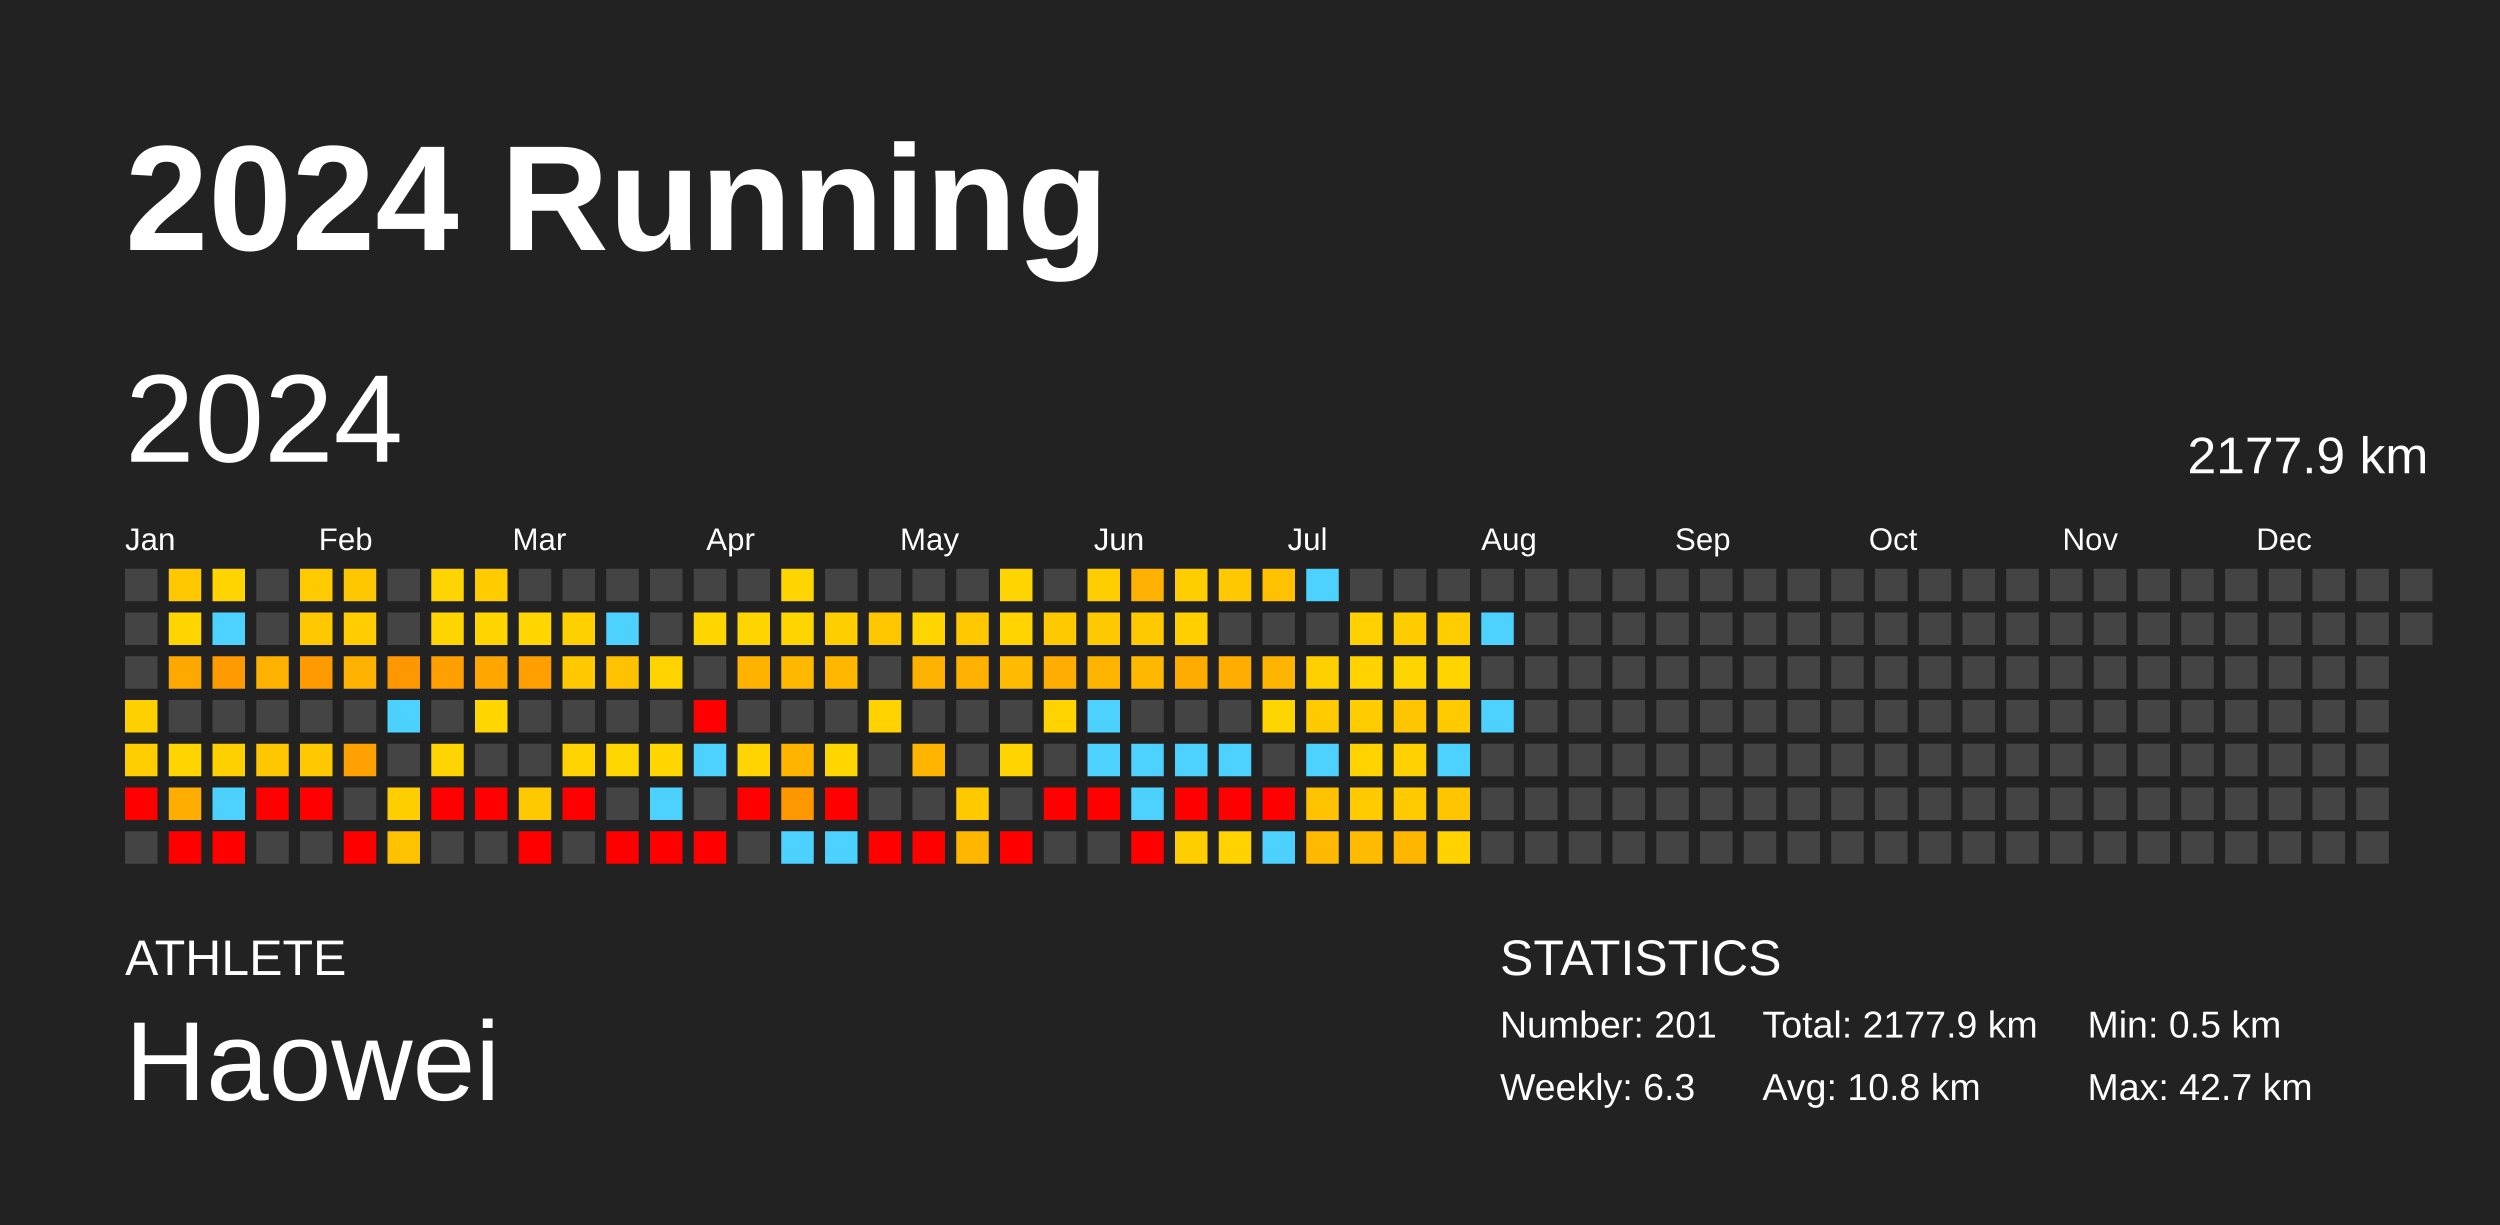
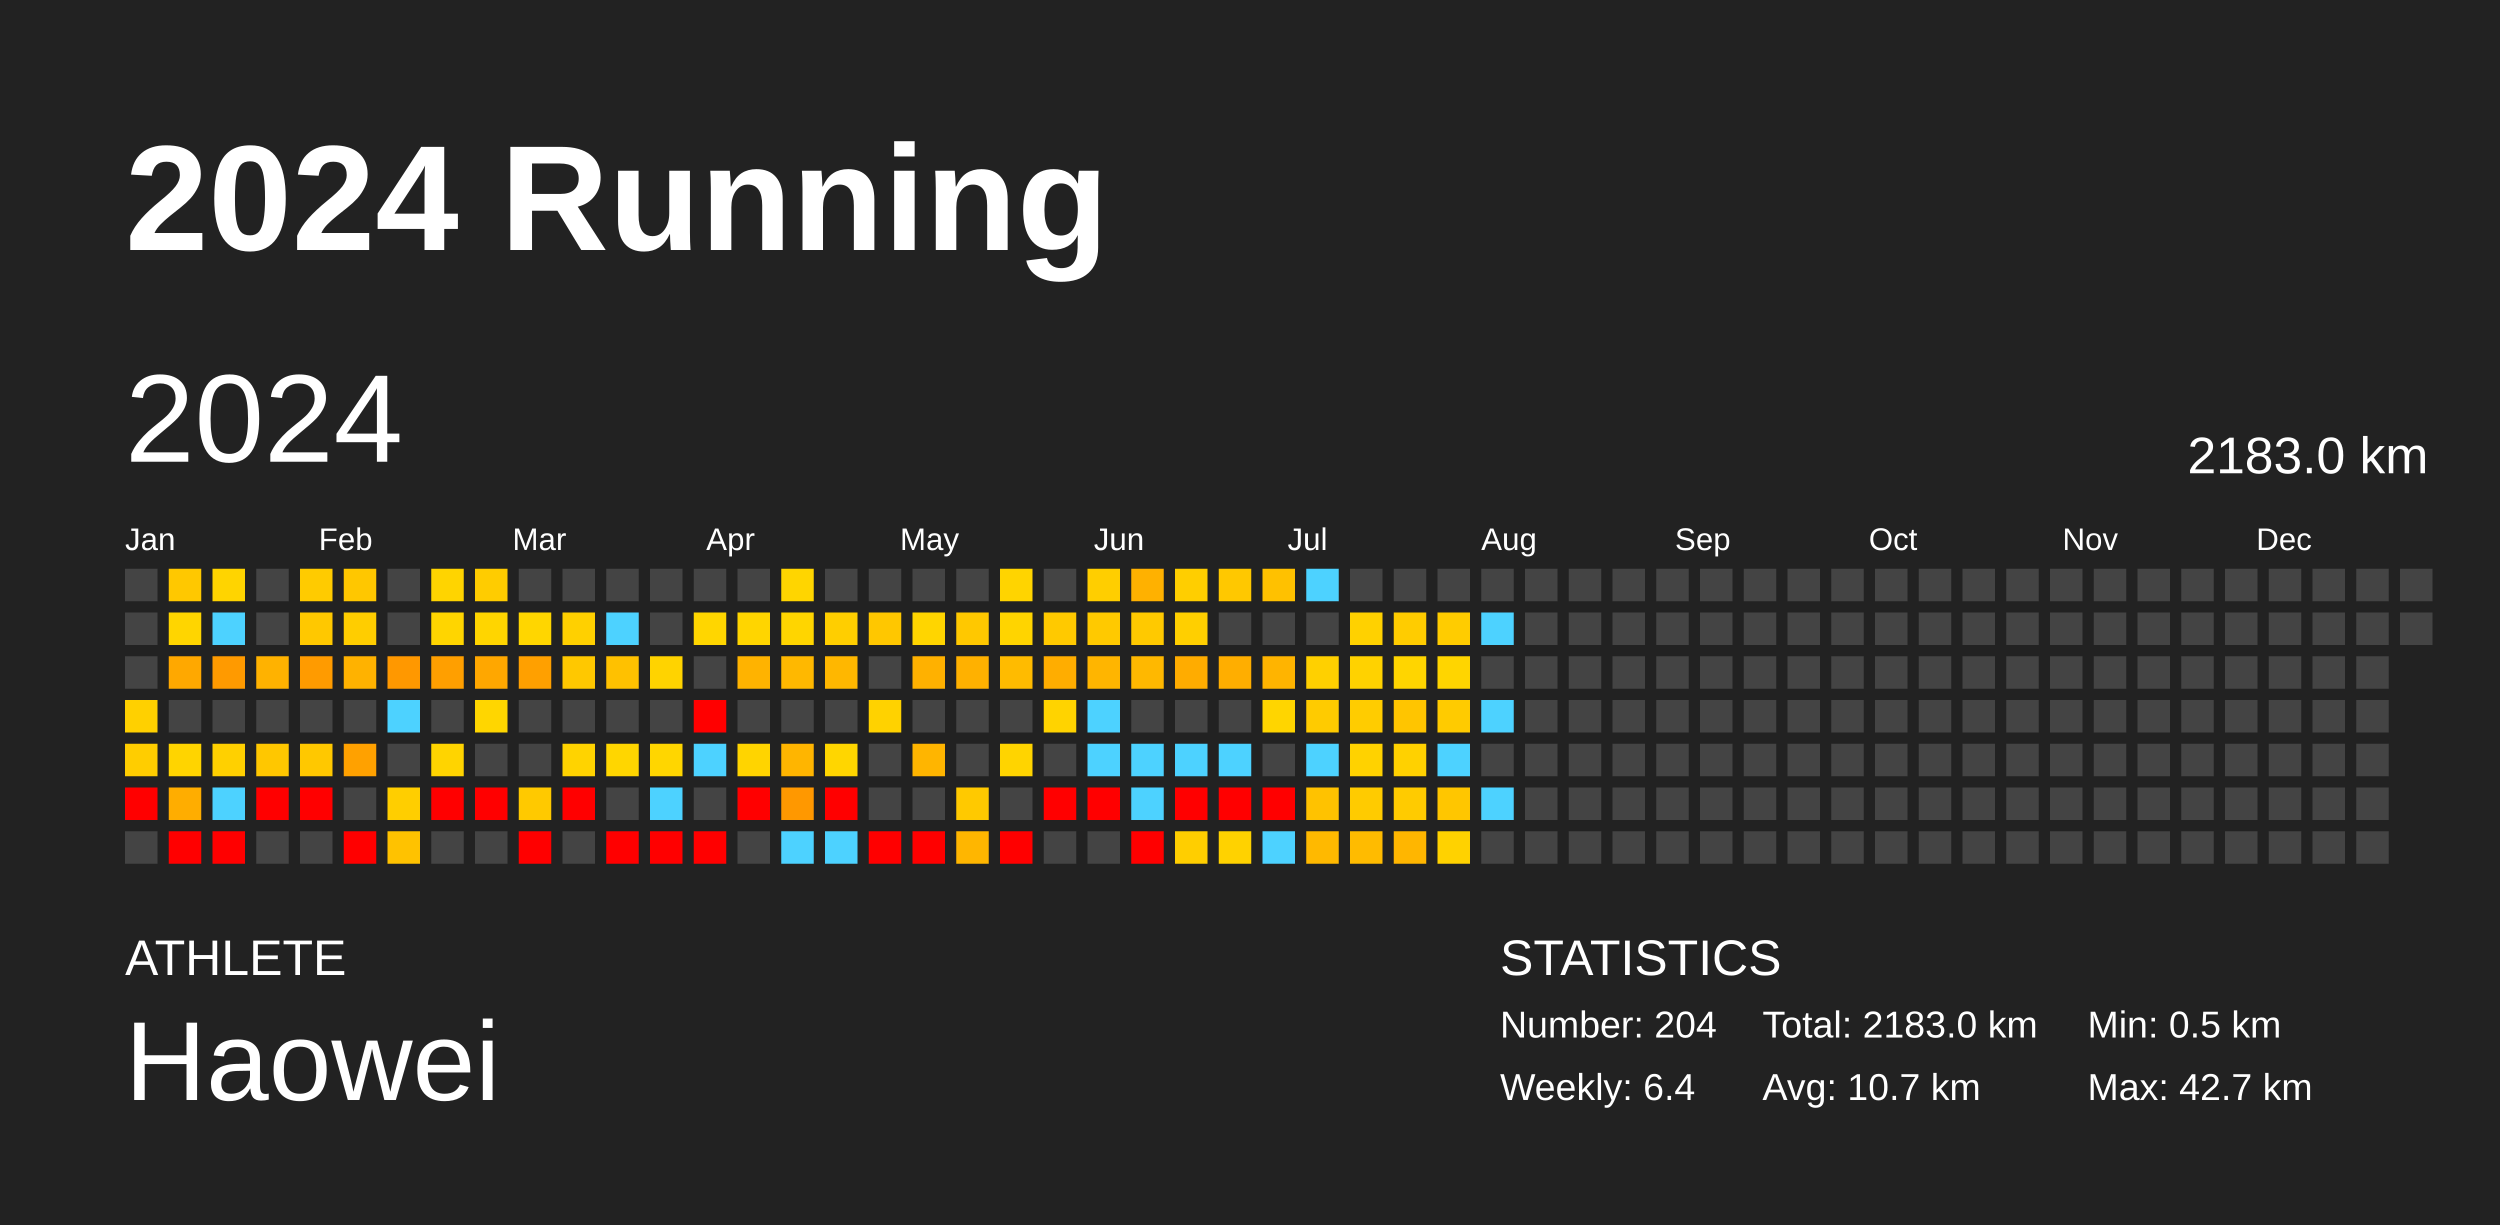
<svg xmlns="http://www.w3.org/2000/svg" baseProfile="full" height="98mm" version="1.1" viewBox="0,0,200,98" width="200mm">
  <defs />
  <rect fill="#222222" height="98" width="200" x="0" y="0" />
  <text fill="#FFFFFF" style="font-size:12px; font-family:Arial; font-weight:bold;" x="10" y="20">2024 Running</text>
  <text fill="#FFFFFF" style="font-size:4px; font-family:Arial" x="10" y="78">ATHLETE</text>
  <text fill="#FFFFFF" style="font-size:9px; font-family:Arial" x="10" y="88">Haowei</text>
  <text fill="#FFFFFF" style="font-size:4px; font-family:Arial" x="120" y="78">STATISTICS</text>
-   <text fill="#FFFFFF" style="font-size:3px; font-family:Arial" x="120" y="83">Number: 201</text>
-   <text fill="#FFFFFF" style="font-size:3px; font-family:Arial" x="120" y="88">Weekly: 6.3</text>
-   <text fill="#FFFFFF" style="font-size:3px; font-family:Arial" x="141" y="83">Total: 2177.9 km</text>
-   <text fill="#FFFFFF" style="font-size:3px; font-family:Arial" x="141" y="88">Avg: 10.8 km</text>
+   <text fill="#FFFFFF" style="font-size:3px; font-family:Arial" x="120" y="83">Number: 204</text>
+   <text fill="#FFFFFF" style="font-size:3px; font-family:Arial" x="120" y="88">Weekly: 6.4</text>
+   <text fill="#FFFFFF" style="font-size:3px; font-family:Arial" x="141" y="83">Total: 2183.0 km</text>
+   <text fill="#FFFFFF" style="font-size:3px; font-family:Arial" x="141" y="88">Avg: 10.7 km</text>
  <text fill="#FFFFFF" style="font-size:3px; font-family:Arial" x="167" y="83">Min: 0.5 km</text>
  <text fill="#FFFFFF" style="font-size:3px; font-family:Arial" x="167" y="88">Max: 42.7 km</text>
  <text dominant-baseline="hanging" fill="#FFFFFF" style="font-size:10.0px; font-family:Arial;" x="10" y="30">2024</text>
-   <text dominant-baseline="hanging" fill="#FFFFFF" style="font-size:4.125px; font-family:Arial;" x="175" y="35">2177.9 km</text>
+   <text dominant-baseline="hanging" fill="#FFFFFF" style="font-size:4.125px; font-family:Arial;" x="175" y="35">2183.0 km</text>
  <text fill="#FFFFFF" style="font-size:2.5px; font-family:Arial" x="10.0" y="44">Jan</text>
  <text fill="#FFFFFF" style="font-size:2.5px; font-family:Arial" x="25.5" y="44">Feb</text>
  <text fill="#FFFFFF" style="font-size:2.5px; font-family:Arial" x="41.0" y="44">Mar</text>
  <text fill="#FFFFFF" style="font-size:2.5px; font-family:Arial" x="56.5" y="44">Apr</text>
  <text fill="#FFFFFF" style="font-size:2.5px; font-family:Arial" x="72.0" y="44">May</text>
  <text fill="#FFFFFF" style="font-size:2.5px; font-family:Arial" x="87.5" y="44">Jun</text>
  <text fill="#FFFFFF" style="font-size:2.5px; font-family:Arial" x="103.0" y="44">Jul</text>
  <text fill="#FFFFFF" style="font-size:2.5px; font-family:Arial" x="118.5" y="44">Aug</text>
  <text fill="#FFFFFF" style="font-size:2.5px; font-family:Arial" x="134.0" y="44">Sep</text>
  <text fill="#FFFFFF" style="font-size:2.5px; font-family:Arial" x="149.5" y="44">Oct</text>
  <text fill="#FFFFFF" style="font-size:2.5px; font-family:Arial" x="165.0" y="44">Nov</text>
  <text fill="#FFFFFF" style="font-size:2.5px; font-family:Arial" x="180.5" y="44">Dec</text>
  <rect fill="#444444" height="2.6" width="2.6" x="10.0" y="45.5" />
  <rect fill="#444444" height="2.6" width="2.6" x="10.0" y="49.0" />
  <rect fill="#444444" height="2.6" width="2.6" x="10.0" y="52.5" />
  <rect fill="#ffd000" height="2.6" width="2.6" x="10.0" y="56.0" />
  <rect fill="#ffcd00" height="2.6" width="2.6" x="10.0" y="59.5" />
  <rect fill="red" height="2.6" width="2.6" x="10.0" y="63.0" />
  <rect fill="#444444" height="2.6" width="2.6" x="10.0" y="66.5" />
  <rect fill="#ffc800" height="2.6" width="2.6" x="13.5" y="45.5" />
  <rect fill="#ffd500" height="2.6" width="2.6" x="13.5" y="49.0" />
  <rect fill="#ffa800" height="2.6" width="2.6" x="13.5" y="52.5" />
  <rect fill="#444444" height="2.6" width="2.6" x="13.5" y="56.0" />
  <rect fill="#ffd400" height="2.6" width="2.6" x="13.5" y="59.5" />
  <rect fill="#ffad00" height="2.6" width="2.6" x="13.5" y="63.0" />
  <rect fill="red" height="2.6" width="2.6" x="13.5" y="66.5" />
  <rect fill="#ffd400" height="2.6" width="2.6" x="17.0" y="45.5" />
  <rect fill="#4dd2ff" height="2.6" width="2.6" x="17.0" y="49.0" />
  <rect fill="#ff9a00" height="2.6" width="2.6" x="17.0" y="52.5" />
  <rect fill="#444444" height="2.6" width="2.6" x="17.0" y="56.0" />
  <rect fill="#ffd000" height="2.6" width="2.6" x="17.0" y="59.5" />
  <rect fill="#4dd2ff" height="2.6" width="2.6" x="17.0" y="63.0" />
  <rect fill="red" height="2.6" width="2.6" x="17.0" y="66.5" />
  <rect fill="#444444" height="2.6" width="2.6" x="20.5" y="45.5" />
  <rect fill="#444444" height="2.6" width="2.6" x="20.5" y="49.0" />
  <rect fill="#ffb200" height="2.6" width="2.6" x="20.5" y="52.5" />
  <rect fill="#444444" height="2.6" width="2.6" x="20.5" y="56.0" />
  <rect fill="#ffc700" height="2.6" width="2.6" x="20.5" y="59.5" />
  <rect fill="red" height="2.6" width="2.6" x="20.5" y="63.0" />
  <rect fill="#444444" height="2.6" width="2.6" x="20.5" y="66.5" />
  <rect fill="#ffcb00" height="2.6" width="2.6" x="24.0" y="45.5" />
  <rect fill="#ffc800" height="2.6" width="2.6" x="24.0" y="49.0" />
  <rect fill="#ff9b00" height="2.6" width="2.6" x="24.0" y="52.5" />
  <rect fill="#444444" height="2.6" width="2.6" x="24.0" y="56.0" />
  <rect fill="#ffc800" height="2.6" width="2.6" x="24.0" y="59.5" />
  <rect fill="red" height="2.6" width="2.6" x="24.0" y="63.0" />
  <rect fill="#444444" height="2.6" width="2.6" x="24.0" y="66.5" />
  <rect fill="#ffc700" height="2.6" width="2.6" x="27.5" y="45.5" />
  <rect fill="#ffcd00" height="2.6" width="2.6" x="27.5" y="49.0" />
  <rect fill="#ffb200" height="2.6" width="2.6" x="27.5" y="52.5" />
  <rect fill="#444444" height="2.6" width="2.6" x="27.5" y="56.0" />
  <rect fill="#ffa100" height="2.6" width="2.6" x="27.5" y="59.5" />
  <rect fill="#444444" height="2.6" width="2.6" x="27.5" y="63.0" />
  <rect fill="red" height="2.6" width="2.6" x="27.5" y="66.5" />
  <rect fill="#444444" height="2.6" width="2.6" x="31.0" y="45.5" />
  <rect fill="#444444" height="2.6" width="2.6" x="31.0" y="49.0" />
  <rect fill="#ff9800" height="2.6" width="2.6" x="31.0" y="52.5" />
  <rect fill="#4dd2ff" height="2.6" width="2.6" x="31.0" y="56.0" />
  <rect fill="#444444" height="2.6" width="2.6" x="31.0" y="59.5" />
  <rect fill="#ffce00" height="2.6" width="2.6" x="31.0" y="63.0" />
  <rect fill="#ffc200" height="2.6" width="2.6" x="31.0" y="66.5" />
  <rect fill="#ffd400" height="2.6" width="2.6" x="34.5" y="45.5" />
  <rect fill="#ffd500" height="2.6" width="2.6" x="34.5" y="49.0" />
  <rect fill="#ff9f00" height="2.6" width="2.6" x="34.5" y="52.5" />
  <rect fill="#444444" height="2.6" width="2.6" x="34.5" y="56.0" />
  <rect fill="#ffd400" height="2.6" width="2.6" x="34.5" y="59.5" />
  <rect fill="red" height="2.6" width="2.6" x="34.5" y="63.0" />
  <rect fill="#444444" height="2.6" width="2.6" x="34.5" y="66.5" />
  <rect fill="#ffcc00" height="2.6" width="2.6" x="38.0" y="45.5" />
  <rect fill="#ffd500" height="2.6" width="2.6" x="38.0" y="49.0" />
  <rect fill="#ffa700" height="2.6" width="2.6" x="38.0" y="52.5" />
  <rect fill="#ffd600" height="2.6" width="2.6" x="38.0" y="56.0" />
  <rect fill="#444444" height="2.6" width="2.6" x="38.0" y="59.5" />
  <rect fill="red" height="2.6" width="2.6" x="38.0" y="63.0" />
  <rect fill="#444444" height="2.6" width="2.6" x="38.0" y="66.5" />
  <rect fill="#444444" height="2.6" width="2.6" x="41.5" y="45.5" />
  <rect fill="#ffd600" height="2.6" width="2.6" x="41.5" y="49.0" />
  <rect fill="#ffa000" height="2.6" width="2.6" x="41.5" y="52.5" />
  <rect fill="#444444" height="2.6" width="2.6" x="41.5" y="56.0" />
  <rect fill="#444444" height="2.6" width="2.6" x="41.5" y="59.5" />
  <rect fill="#ffc900" height="2.6" width="2.6" x="41.5" y="63.0" />
  <rect fill="red" height="2.6" width="2.6" x="41.5" y="66.5" />
  <rect fill="#444444" height="2.6" width="2.6" x="45.0" y="45.5" />
  <rect fill="#ffd000" height="2.6" width="2.6" x="45.0" y="49.0" />
  <rect fill="#ffc800" height="2.6" width="2.6" x="45.0" y="52.5" />
  <rect fill="#444444" height="2.6" width="2.6" x="45.0" y="56.0" />
  <rect fill="#ffd300" height="2.6" width="2.6" x="45.0" y="59.5" />
  <rect fill="red" height="2.6" width="2.6" x="45.0" y="63.0" />
  <rect fill="#444444" height="2.6" width="2.6" x="45.0" y="66.5" />
  <rect fill="#444444" height="2.6" width="2.6" x="48.5" y="45.5" />
  <rect fill="#4dd2ff" height="2.6" width="2.6" x="48.5" y="49.0" />
  <rect fill="#ffc100" height="2.6" width="2.6" x="48.5" y="52.5" />
  <rect fill="#444444" height="2.6" width="2.6" x="48.5" y="56.0" />
  <rect fill="#ffd600" height="2.6" width="2.6" x="48.5" y="59.5" />
  <rect fill="#444444" height="2.6" width="2.6" x="48.5" y="63.0" />
  <rect fill="red" height="2.6" width="2.6" x="48.5" y="66.5" />
  <rect fill="#444444" height="2.6" width="2.6" x="52.0" y="45.5" />
  <rect fill="#444444" height="2.6" width="2.6" x="52.0" y="49.0" />
  <rect fill="#ffd300" height="2.6" width="2.6" x="52.0" y="52.5" />
  <rect fill="#444444" height="2.6" width="2.6" x="52.0" y="56.0" />
  <rect fill="#ffd600" height="2.6" width="2.6" x="52.0" y="59.5" />
  <rect fill="#4dd2ff" height="2.6" width="2.6" x="52.0" y="63.0" />
  <rect fill="red" height="2.6" width="2.6" x="52.0" y="66.5" />
  <rect fill="#444444" height="2.6" width="2.6" x="55.5" y="45.5" />
  <rect fill="#ffd600" height="2.6" width="2.6" x="55.5" y="49.0" />
  <rect fill="#444444" height="2.6" width="2.6" x="55.5" y="52.5" />
  <rect fill="red" height="2.6" width="2.6" x="55.5" y="56.0" />
  <rect fill="#4dd2ff" height="2.6" width="2.6" x="55.5" y="59.5" />
  <rect fill="#444444" height="2.6" width="2.6" x="55.5" y="63.0" />
  <rect fill="red" height="2.6" width="2.6" x="55.5" y="66.5" />
  <rect fill="#444444" height="2.6" width="2.6" x="59.0" y="45.5" />
  <rect fill="#ffd500" height="2.6" width="2.6" x="59.0" y="49.0" />
  <rect fill="#ffb300" height="2.6" width="2.6" x="59.0" y="52.5" />
  <rect fill="#444444" height="2.6" width="2.6" x="59.0" y="56.0" />
  <rect fill="#ffd400" height="2.6" width="2.6" x="59.0" y="59.5" />
  <rect fill="red" height="2.6" width="2.6" x="59.0" y="63.0" />
  <rect fill="#444444" height="2.6" width="2.6" x="59.0" y="66.5" />
  <rect fill="#ffd500" height="2.6" width="2.6" x="62.5" y="45.5" />
  <rect fill="#ffd500" height="2.6" width="2.6" x="62.5" y="49.0" />
  <rect fill="#ffb800" height="2.6" width="2.6" x="62.5" y="52.5" />
  <rect fill="#444444" height="2.6" width="2.6" x="62.5" y="56.0" />
  <rect fill="#ffb500" height="2.6" width="2.6" x="62.5" y="59.5" />
  <rect fill="#ff9800" height="2.6" width="2.6" x="62.5" y="63.0" />
  <rect fill="#4dd2ff" height="2.6" width="2.6" x="62.5" y="66.5" />
  <rect fill="#444444" height="2.6" width="2.6" x="66.0" y="45.5" />
  <rect fill="#ffce00" height="2.6" width="2.6" x="66.0" y="49.0" />
  <rect fill="#ffb700" height="2.6" width="2.6" x="66.0" y="52.5" />
  <rect fill="#444444" height="2.6" width="2.6" x="66.0" y="56.0" />
  <rect fill="#ffd600" height="2.6" width="2.6" x="66.0" y="59.5" />
  <rect fill="red" height="2.6" width="2.6" x="66.0" y="63.0" />
  <rect fill="#4dd2ff" height="2.6" width="2.6" x="66.0" y="66.5" />
  <rect fill="#444444" height="2.6" width="2.6" x="69.5" y="45.5" />
  <rect fill="#ffc700" height="2.6" width="2.6" x="69.5" y="49.0" />
  <rect fill="#444444" height="2.6" width="2.6" x="69.5" y="52.5" />
  <rect fill="#ffd200" height="2.6" width="2.6" x="69.5" y="56.0" />
  <rect fill="#444444" height="2.6" width="2.6" x="69.5" y="59.5" />
  <rect fill="#444444" height="2.6" width="2.6" x="69.5" y="63.0" />
  <rect fill="red" height="2.6" width="2.6" x="69.5" y="66.5" />
  <rect fill="#444444" height="2.6" width="2.6" x="73.0" y="45.5" />
  <rect fill="#ffd500" height="2.6" width="2.6" x="73.0" y="49.0" />
  <rect fill="#ffb100" height="2.6" width="2.6" x="73.0" y="52.5" />
  <rect fill="#444444" height="2.6" width="2.6" x="73.0" y="56.0" />
  <rect fill="#ffb500" height="2.6" width="2.6" x="73.0" y="59.5" />
  <rect fill="#444444" height="2.6" width="2.6" x="73.0" y="63.0" />
  <rect fill="red" height="2.6" width="2.6" x="73.0" y="66.5" />
  <rect fill="#444444" height="2.6" width="2.6" x="76.5" y="45.5" />
  <rect fill="#ffc800" height="2.6" width="2.6" x="76.5" y="49.0" />
  <rect fill="#ffb100" height="2.6" width="2.6" x="76.5" y="52.5" />
  <rect fill="#444444" height="2.6" width="2.6" x="76.5" y="56.0" />
  <rect fill="#444444" height="2.6" width="2.6" x="76.5" y="59.5" />
  <rect fill="#ffc900" height="2.6" width="2.6" x="76.5" y="63.0" />
  <rect fill="#ffb600" height="2.6" width="2.6" x="76.5" y="66.5" />
  <rect fill="#ffd400" height="2.6" width="2.6" x="80.0" y="45.5" />
  <rect fill="#ffd400" height="2.6" width="2.6" x="80.0" y="49.0" />
  <rect fill="#ffbb00" height="2.6" width="2.6" x="80.0" y="52.5" />
  <rect fill="#444444" height="2.6" width="2.6" x="80.0" y="56.0" />
  <rect fill="#ffd400" height="2.6" width="2.6" x="80.0" y="59.5" />
  <rect fill="#444444" height="2.6" width="2.6" x="80.0" y="63.0" />
  <rect fill="red" height="2.6" width="2.6" x="80.0" y="66.5" />
  <rect fill="#444444" height="2.6" width="2.6" x="83.5" y="45.5" />
  <rect fill="#ffc900" height="2.6" width="2.6" x="83.5" y="49.0" />
  <rect fill="#ffad00" height="2.6" width="2.6" x="83.5" y="52.5" />
  <rect fill="#ffd300" height="2.6" width="2.6" x="83.5" y="56.0" />
  <rect fill="#444444" height="2.6" width="2.6" x="83.5" y="59.5" />
  <rect fill="red" height="2.6" width="2.6" x="83.5" y="63.0" />
  <rect fill="#444444" height="2.6" width="2.6" x="83.5" y="66.5" />
  <rect fill="#ffce00" height="2.6" width="2.6" x="87.0" y="45.5" />
  <rect fill="#ffc900" height="2.6" width="2.6" x="87.0" y="49.0" />
  <rect fill="#ffb500" height="2.6" width="2.6" x="87.0" y="52.5" />
  <rect fill="#4dd2ff" height="2.6" width="2.6" x="87.0" y="56.0" />
  <rect fill="#4dd2ff" height="2.6" width="2.6" x="87.0" y="59.5" />
  <rect fill="red" height="2.6" width="2.6" x="87.0" y="63.0" />
  <rect fill="#444444" height="2.6" width="2.6" x="87.0" y="66.5" />
  <rect fill="#ffb100" height="2.6" width="2.6" x="90.5" y="45.5" />
  <rect fill="#ffc900" height="2.6" width="2.6" x="90.5" y="49.0" />
  <rect fill="#ffb800" height="2.6" width="2.6" x="90.5" y="52.5" />
  <rect fill="#444444" height="2.6" width="2.6" x="90.5" y="56.0" />
  <rect fill="#4dd2ff" height="2.6" width="2.6" x="90.5" y="59.5" />
  <rect fill="#4dd2ff" height="2.6" width="2.6" x="90.5" y="63.0" />
  <rect fill="red" height="2.6" width="2.6" x="90.5" y="66.5" />
  <rect fill="#ffce00" height="2.6" width="2.6" x="94.0" y="45.5" />
  <rect fill="#ffcf00" height="2.6" width="2.6" x="94.0" y="49.0" />
  <rect fill="#ffac00" height="2.6" width="2.6" x="94.0" y="52.5" />
  <rect fill="#444444" height="2.6" width="2.6" x="94.0" y="56.0" />
  <rect fill="#4dd2ff" height="2.6" width="2.6" x="94.0" y="59.5" />
  <rect fill="red" height="2.6" width="2.6" x="94.0" y="63.0" />
  <rect fill="#ffce00" height="2.6" width="2.6" x="94.0" y="66.5" />
  <rect fill="#ffc800" height="2.6" width="2.6" x="97.5" y="45.5" />
  <rect fill="#444444" height="2.6" width="2.6" x="97.5" y="49.0" />
  <rect fill="#ffae00" height="2.6" width="2.6" x="97.5" y="52.5" />
  <rect fill="#444444" height="2.6" width="2.6" x="97.5" y="56.0" />
  <rect fill="#4dd2ff" height="2.6" width="2.6" x="97.5" y="59.5" />
  <rect fill="red" height="2.6" width="2.6" x="97.5" y="63.0" />
  <rect fill="#ffd200" height="2.6" width="2.6" x="97.5" y="66.5" />
  <rect fill="#ffc100" height="2.6" width="2.6" x="101.0" y="45.5" />
  <rect fill="#444444" height="2.6" width="2.6" x="101.0" y="49.0" />
  <rect fill="#ffb400" height="2.6" width="2.6" x="101.0" y="52.5" />
  <rect fill="#ffd500" height="2.6" width="2.6" x="101.0" y="56.0" />
  <rect fill="#444444" height="2.6" width="2.6" x="101.0" y="59.5" />
  <rect fill="red" height="2.6" width="2.6" x="101.0" y="63.0" />
  <rect fill="#4dd2ff" height="2.6" width="2.6" x="101.0" y="66.5" />
  <rect fill="#4dd2ff" height="2.6" width="2.6" x="104.5" y="45.5" />
  <rect fill="#444444" height="2.6" width="2.6" x="104.5" y="49.0" />
  <rect fill="#ffd000" height="2.6" width="2.6" x="104.5" y="52.5" />
  <rect fill="#ffcb00" height="2.6" width="2.6" x="104.5" y="56.0" />
  <rect fill="#4dd2ff" height="2.6" width="2.6" x="104.5" y="59.5" />
  <rect fill="#ffc200" height="2.6" width="2.6" x="104.5" y="63.0" />
  <rect fill="#ffb900" height="2.6" width="2.6" x="104.5" y="66.5" />
  <rect fill="#444444" height="2.6" width="2.6" x="108.0" y="45.5" />
  <rect fill="#ffd100" height="2.6" width="2.6" x="108.0" y="49.0" />
  <rect fill="#ffd200" height="2.6" width="2.6" x="108.0" y="52.5" />
  <rect fill="#ffcc00" height="2.6" width="2.6" x="108.0" y="56.0" />
  <rect fill="#ffd200" height="2.6" width="2.6" x="108.0" y="59.5" />
  <rect fill="#ffcb00" height="2.6" width="2.6" x="108.0" y="63.0" />
  <rect fill="#ffbb00" height="2.6" width="2.6" x="108.0" y="66.5" />
  <rect fill="#444444" height="2.6" width="2.6" x="111.5" y="45.5" />
  <rect fill="#ffcc00" height="2.6" width="2.6" x="111.5" y="49.0" />
  <rect fill="#ffd500" height="2.6" width="2.6" x="111.5" y="52.5" />
  <rect fill="#ffc500" height="2.6" width="2.6" x="111.5" y="56.0" />
  <rect fill="#ffd100" height="2.6" width="2.6" x="111.5" y="59.5" />
  <rect fill="#ffcb00" height="2.6" width="2.6" x="111.5" y="63.0" />
  <rect fill="#ffb600" height="2.6" width="2.6" x="111.5" y="66.5" />
  <rect fill="#444444" height="2.6" width="2.6" x="115.0" y="45.5" />
  <rect fill="#ffcc00" height="2.6" width="2.6" x="115.0" y="49.0" />
  <rect fill="#ffd500" height="2.6" width="2.6" x="115.0" y="52.5" />
  <rect fill="#ffcb00" height="2.6" width="2.6" x="115.0" y="56.0" />
  <rect fill="#4dd2ff" height="2.6" width="2.6" x="115.0" y="59.5" />
  <rect fill="#ffc600" height="2.6" width="2.6" x="115.0" y="63.0" />
  <rect fill="#ffd200" height="2.6" width="2.6" x="115.0" y="66.5" />
  <rect fill="#444444" height="2.6" width="2.6" x="118.5" y="45.5" />
  <rect fill="#4dd2ff" height="2.6" width="2.6" x="118.5" y="49.0" />
  <rect fill="#444444" height="2.6" width="2.6" x="118.5" y="52.5" />
  <rect fill="#4dd2ff" height="2.6" width="2.6" x="118.5" y="56.0" />
  <rect fill="#444444" height="2.6" width="2.6" x="118.5" y="59.5" />
-   <rect fill="#444444" height="2.6" width="2.6" x="118.5" y="63.0" />
+   <rect fill="#4dd2ff" height="2.6" width="2.6" x="118.5" y="63.0" />
  <rect fill="#444444" height="2.6" width="2.6" x="118.5" y="66.5" />
  <rect fill="#444444" height="2.6" width="2.6" x="122.0" y="45.5" />
  <rect fill="#444444" height="2.6" width="2.6" x="122.0" y="49.0" />
  <rect fill="#444444" height="2.6" width="2.6" x="122.0" y="52.5" />
  <rect fill="#444444" height="2.6" width="2.6" x="122.0" y="56.0" />
  <rect fill="#444444" height="2.6" width="2.6" x="122.0" y="59.5" />
  <rect fill="#444444" height="2.6" width="2.6" x="122.0" y="63.0" />
  <rect fill="#444444" height="2.6" width="2.6" x="122.0" y="66.5" />
  <rect fill="#444444" height="2.6" width="2.6" x="125.5" y="45.5" />
  <rect fill="#444444" height="2.6" width="2.6" x="125.5" y="49.0" />
  <rect fill="#444444" height="2.6" width="2.6" x="125.5" y="52.5" />
  <rect fill="#444444" height="2.6" width="2.6" x="125.5" y="56.0" />
  <rect fill="#444444" height="2.6" width="2.6" x="125.5" y="59.5" />
  <rect fill="#444444" height="2.6" width="2.6" x="125.5" y="63.0" />
  <rect fill="#444444" height="2.6" width="2.6" x="125.5" y="66.5" />
  <rect fill="#444444" height="2.6" width="2.6" x="129.0" y="45.5" />
  <rect fill="#444444" height="2.6" width="2.6" x="129.0" y="49.0" />
  <rect fill="#444444" height="2.6" width="2.6" x="129.0" y="52.5" />
  <rect fill="#444444" height="2.6" width="2.6" x="129.0" y="56.0" />
  <rect fill="#444444" height="2.6" width="2.6" x="129.0" y="59.5" />
  <rect fill="#444444" height="2.6" width="2.6" x="129.0" y="63.0" />
  <rect fill="#444444" height="2.6" width="2.6" x="129.0" y="66.5" />
  <rect fill="#444444" height="2.6" width="2.6" x="132.5" y="45.5" />
  <rect fill="#444444" height="2.6" width="2.6" x="132.5" y="49.0" />
  <rect fill="#444444" height="2.6" width="2.6" x="132.5" y="52.5" />
  <rect fill="#444444" height="2.6" width="2.6" x="132.5" y="56.0" />
  <rect fill="#444444" height="2.6" width="2.6" x="132.5" y="59.5" />
  <rect fill="#444444" height="2.6" width="2.6" x="132.5" y="63.0" />
  <rect fill="#444444" height="2.6" width="2.6" x="132.5" y="66.5" />
  <rect fill="#444444" height="2.6" width="2.6" x="136.0" y="45.5" />
  <rect fill="#444444" height="2.6" width="2.6" x="136.0" y="49.0" />
  <rect fill="#444444" height="2.6" width="2.6" x="136.0" y="52.5" />
  <rect fill="#444444" height="2.6" width="2.6" x="136.0" y="56.0" />
  <rect fill="#444444" height="2.6" width="2.6" x="136.0" y="59.5" />
  <rect fill="#444444" height="2.6" width="2.6" x="136.0" y="63.0" />
  <rect fill="#444444" height="2.6" width="2.6" x="136.0" y="66.5" />
  <rect fill="#444444" height="2.6" width="2.6" x="139.5" y="45.5" />
  <rect fill="#444444" height="2.6" width="2.6" x="139.5" y="49.0" />
  <rect fill="#444444" height="2.6" width="2.6" x="139.5" y="52.5" />
  <rect fill="#444444" height="2.6" width="2.6" x="139.5" y="56.0" />
  <rect fill="#444444" height="2.6" width="2.6" x="139.5" y="59.5" />
  <rect fill="#444444" height="2.6" width="2.6" x="139.5" y="63.0" />
  <rect fill="#444444" height="2.6" width="2.6" x="139.5" y="66.5" />
  <rect fill="#444444" height="2.6" width="2.6" x="143.0" y="45.5" />
  <rect fill="#444444" height="2.6" width="2.6" x="143.0" y="49.0" />
  <rect fill="#444444" height="2.6" width="2.6" x="143.0" y="52.5" />
  <rect fill="#444444" height="2.6" width="2.6" x="143.0" y="56.0" />
  <rect fill="#444444" height="2.6" width="2.6" x="143.0" y="59.5" />
  <rect fill="#444444" height="2.6" width="2.6" x="143.0" y="63.0" />
  <rect fill="#444444" height="2.6" width="2.6" x="143.0" y="66.5" />
  <rect fill="#444444" height="2.6" width="2.6" x="146.5" y="45.5" />
  <rect fill="#444444" height="2.6" width="2.6" x="146.5" y="49.0" />
  <rect fill="#444444" height="2.6" width="2.6" x="146.5" y="52.5" />
  <rect fill="#444444" height="2.6" width="2.6" x="146.5" y="56.0" />
  <rect fill="#444444" height="2.6" width="2.6" x="146.5" y="59.5" />
  <rect fill="#444444" height="2.6" width="2.6" x="146.5" y="63.0" />
  <rect fill="#444444" height="2.6" width="2.6" x="146.5" y="66.5" />
  <rect fill="#444444" height="2.6" width="2.6" x="150.0" y="45.5" />
  <rect fill="#444444" height="2.6" width="2.6" x="150.0" y="49.0" />
  <rect fill="#444444" height="2.6" width="2.6" x="150.0" y="52.5" />
  <rect fill="#444444" height="2.6" width="2.6" x="150.0" y="56.0" />
  <rect fill="#444444" height="2.6" width="2.6" x="150.0" y="59.5" />
  <rect fill="#444444" height="2.6" width="2.6" x="150.0" y="63.0" />
  <rect fill="#444444" height="2.6" width="2.6" x="150.0" y="66.5" />
  <rect fill="#444444" height="2.6" width="2.6" x="153.5" y="45.5" />
  <rect fill="#444444" height="2.6" width="2.6" x="153.5" y="49.0" />
  <rect fill="#444444" height="2.6" width="2.6" x="153.5" y="52.5" />
  <rect fill="#444444" height="2.6" width="2.6" x="153.5" y="56.0" />
  <rect fill="#444444" height="2.6" width="2.6" x="153.5" y="59.5" />
  <rect fill="#444444" height="2.6" width="2.6" x="153.5" y="63.0" />
  <rect fill="#444444" height="2.6" width="2.6" x="153.5" y="66.5" />
  <rect fill="#444444" height="2.6" width="2.6" x="157.0" y="45.5" />
  <rect fill="#444444" height="2.6" width="2.6" x="157.0" y="49.0" />
  <rect fill="#444444" height="2.6" width="2.6" x="157.0" y="52.5" />
  <rect fill="#444444" height="2.6" width="2.6" x="157.0" y="56.0" />
  <rect fill="#444444" height="2.6" width="2.6" x="157.0" y="59.5" />
  <rect fill="#444444" height="2.6" width="2.6" x="157.0" y="63.0" />
  <rect fill="#444444" height="2.6" width="2.6" x="157.0" y="66.5" />
  <rect fill="#444444" height="2.6" width="2.6" x="160.5" y="45.5" />
  <rect fill="#444444" height="2.6" width="2.6" x="160.5" y="49.0" />
  <rect fill="#444444" height="2.6" width="2.6" x="160.5" y="52.5" />
  <rect fill="#444444" height="2.6" width="2.6" x="160.5" y="56.0" />
  <rect fill="#444444" height="2.6" width="2.6" x="160.5" y="59.5" />
  <rect fill="#444444" height="2.6" width="2.6" x="160.5" y="63.0" />
  <rect fill="#444444" height="2.6" width="2.6" x="160.5" y="66.5" />
  <rect fill="#444444" height="2.6" width="2.6" x="164.0" y="45.5" />
  <rect fill="#444444" height="2.6" width="2.6" x="164.0" y="49.0" />
  <rect fill="#444444" height="2.6" width="2.6" x="164.0" y="52.5" />
  <rect fill="#444444" height="2.6" width="2.6" x="164.0" y="56.0" />
  <rect fill="#444444" height="2.6" width="2.6" x="164.0" y="59.5" />
  <rect fill="#444444" height="2.6" width="2.6" x="164.0" y="63.0" />
  <rect fill="#444444" height="2.6" width="2.6" x="164.0" y="66.5" />
  <rect fill="#444444" height="2.6" width="2.6" x="167.5" y="45.5" />
  <rect fill="#444444" height="2.6" width="2.6" x="167.5" y="49.0" />
  <rect fill="#444444" height="2.6" width="2.6" x="167.5" y="52.5" />
  <rect fill="#444444" height="2.6" width="2.6" x="167.5" y="56.0" />
  <rect fill="#444444" height="2.6" width="2.6" x="167.5" y="59.5" />
  <rect fill="#444444" height="2.6" width="2.6" x="167.5" y="63.0" />
  <rect fill="#444444" height="2.6" width="2.6" x="167.5" y="66.5" />
  <rect fill="#444444" height="2.6" width="2.6" x="171.0" y="45.5" />
  <rect fill="#444444" height="2.6" width="2.6" x="171.0" y="49.0" />
  <rect fill="#444444" height="2.6" width="2.6" x="171.0" y="52.5" />
  <rect fill="#444444" height="2.6" width="2.6" x="171.0" y="56.0" />
  <rect fill="#444444" height="2.6" width="2.6" x="171.0" y="59.5" />
  <rect fill="#444444" height="2.6" width="2.6" x="171.0" y="63.0" />
  <rect fill="#444444" height="2.6" width="2.6" x="171.0" y="66.5" />
  <rect fill="#444444" height="2.6" width="2.6" x="174.5" y="45.5" />
  <rect fill="#444444" height="2.6" width="2.6" x="174.5" y="49.0" />
  <rect fill="#444444" height="2.6" width="2.6" x="174.5" y="52.5" />
  <rect fill="#444444" height="2.6" width="2.6" x="174.5" y="56.0" />
  <rect fill="#444444" height="2.6" width="2.6" x="174.5" y="59.5" />
  <rect fill="#444444" height="2.6" width="2.6" x="174.5" y="63.0" />
  <rect fill="#444444" height="2.6" width="2.6" x="174.5" y="66.5" />
  <rect fill="#444444" height="2.6" width="2.6" x="178.0" y="45.5" />
  <rect fill="#444444" height="2.6" width="2.6" x="178.0" y="49.0" />
  <rect fill="#444444" height="2.6" width="2.6" x="178.0" y="52.5" />
  <rect fill="#444444" height="2.6" width="2.6" x="178.0" y="56.0" />
  <rect fill="#444444" height="2.6" width="2.6" x="178.0" y="59.5" />
  <rect fill="#444444" height="2.6" width="2.6" x="178.0" y="63.0" />
  <rect fill="#444444" height="2.6" width="2.6" x="178.0" y="66.5" />
  <rect fill="#444444" height="2.6" width="2.6" x="181.5" y="45.5" />
  <rect fill="#444444" height="2.6" width="2.6" x="181.5" y="49.0" />
  <rect fill="#444444" height="2.6" width="2.6" x="181.5" y="52.5" />
  <rect fill="#444444" height="2.6" width="2.6" x="181.5" y="56.0" />
  <rect fill="#444444" height="2.6" width="2.6" x="181.5" y="59.5" />
  <rect fill="#444444" height="2.6" width="2.6" x="181.5" y="63.0" />
  <rect fill="#444444" height="2.6" width="2.6" x="181.5" y="66.5" />
  <rect fill="#444444" height="2.6" width="2.6" x="185.0" y="45.5" />
  <rect fill="#444444" height="2.6" width="2.6" x="185.0" y="49.0" />
  <rect fill="#444444" height="2.6" width="2.6" x="185.0" y="52.5" />
  <rect fill="#444444" height="2.6" width="2.6" x="185.0" y="56.0" />
  <rect fill="#444444" height="2.6" width="2.6" x="185.0" y="59.5" />
  <rect fill="#444444" height="2.6" width="2.6" x="185.0" y="63.0" />
  <rect fill="#444444" height="2.6" width="2.6" x="185.0" y="66.5" />
  <rect fill="#444444" height="2.6" width="2.6" x="188.5" y="45.5" />
  <rect fill="#444444" height="2.6" width="2.6" x="188.5" y="49.0" />
  <rect fill="#444444" height="2.6" width="2.6" x="188.5" y="52.5" />
  <rect fill="#444444" height="2.6" width="2.6" x="188.5" y="56.0" />
  <rect fill="#444444" height="2.6" width="2.6" x="188.5" y="59.5" />
  <rect fill="#444444" height="2.6" width="2.6" x="188.5" y="63.0" />
  <rect fill="#444444" height="2.6" width="2.6" x="188.5" y="66.5" />
  <rect fill="#444444" height="2.6" width="2.6" x="192.0" y="45.5" />
  <rect fill="#444444" height="2.6" width="2.6" x="192.0" y="49.0" />
</svg>
